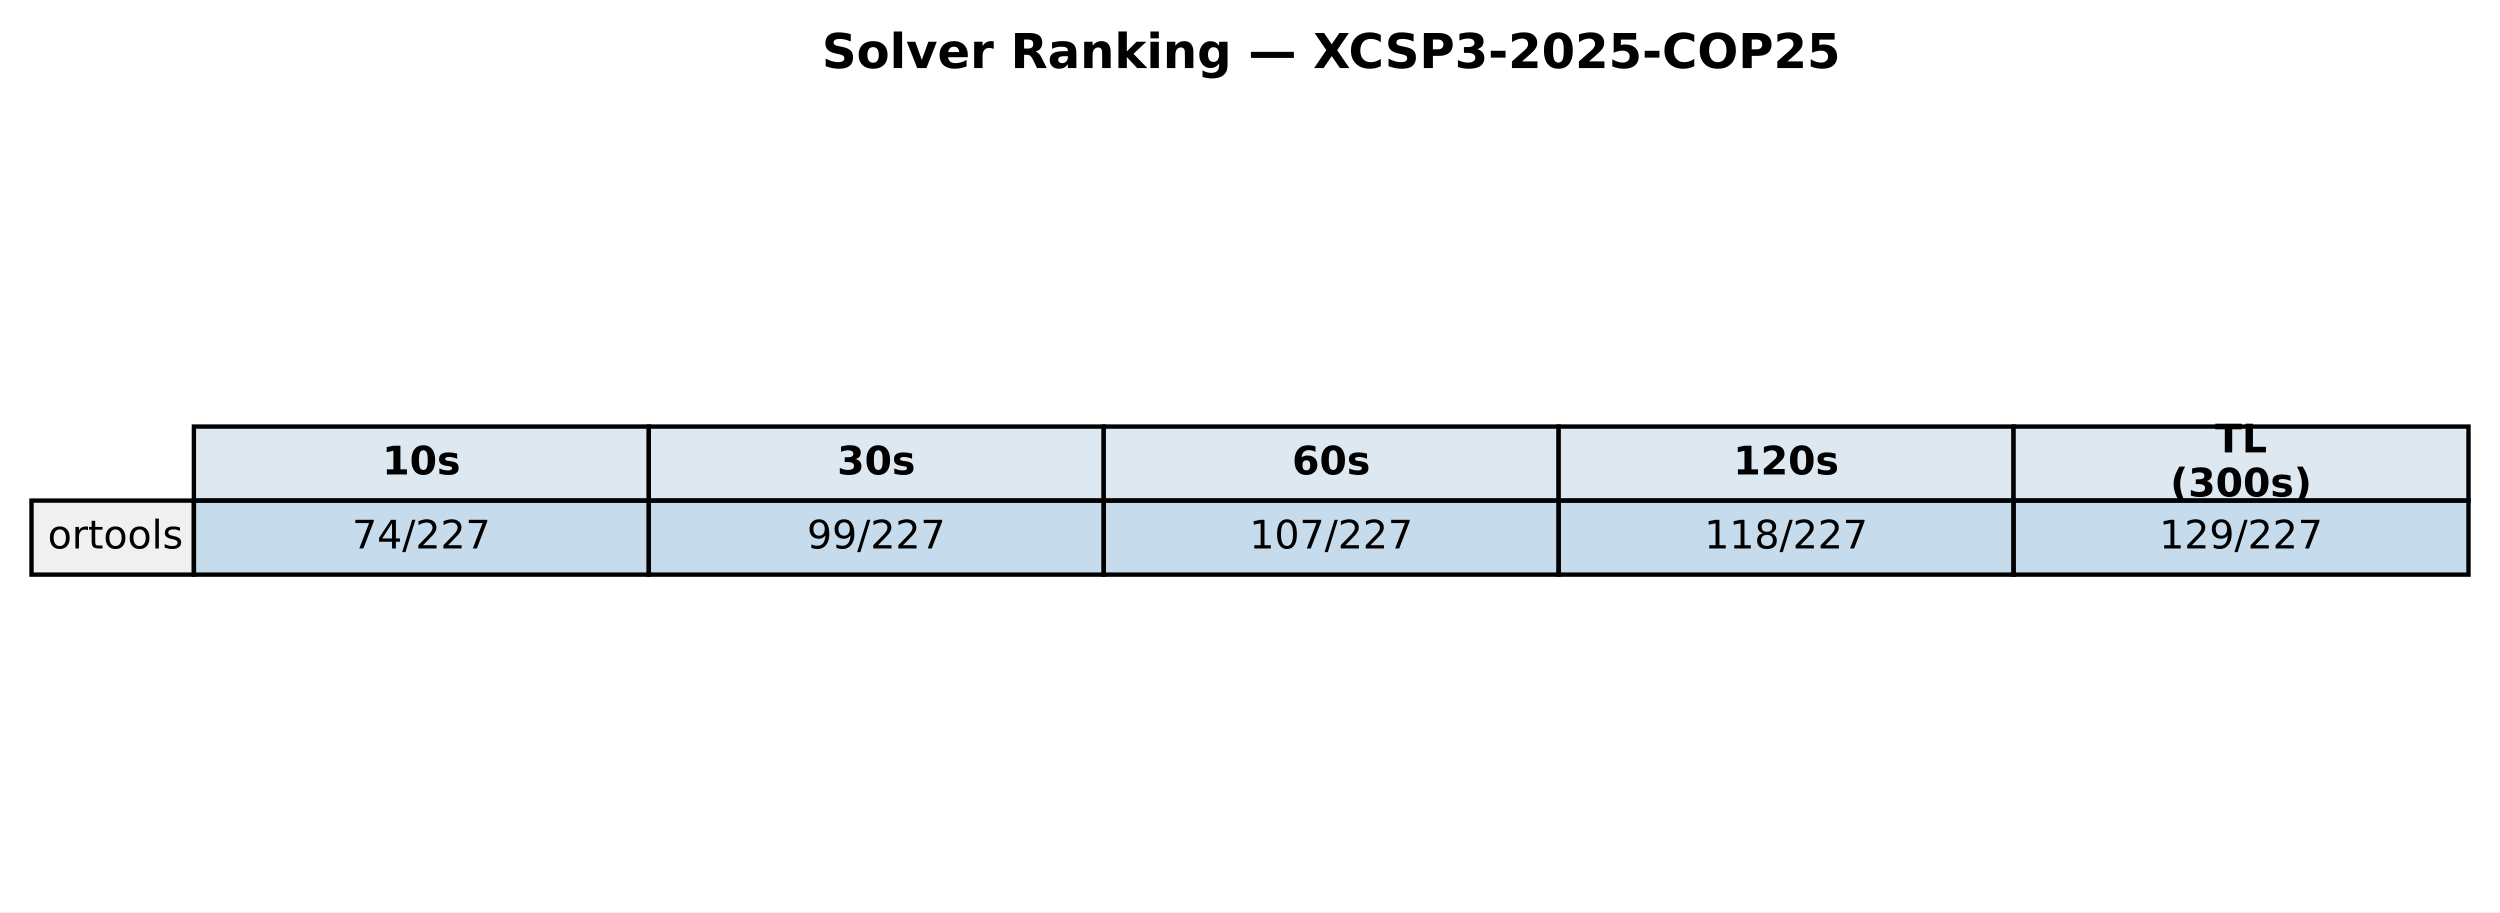
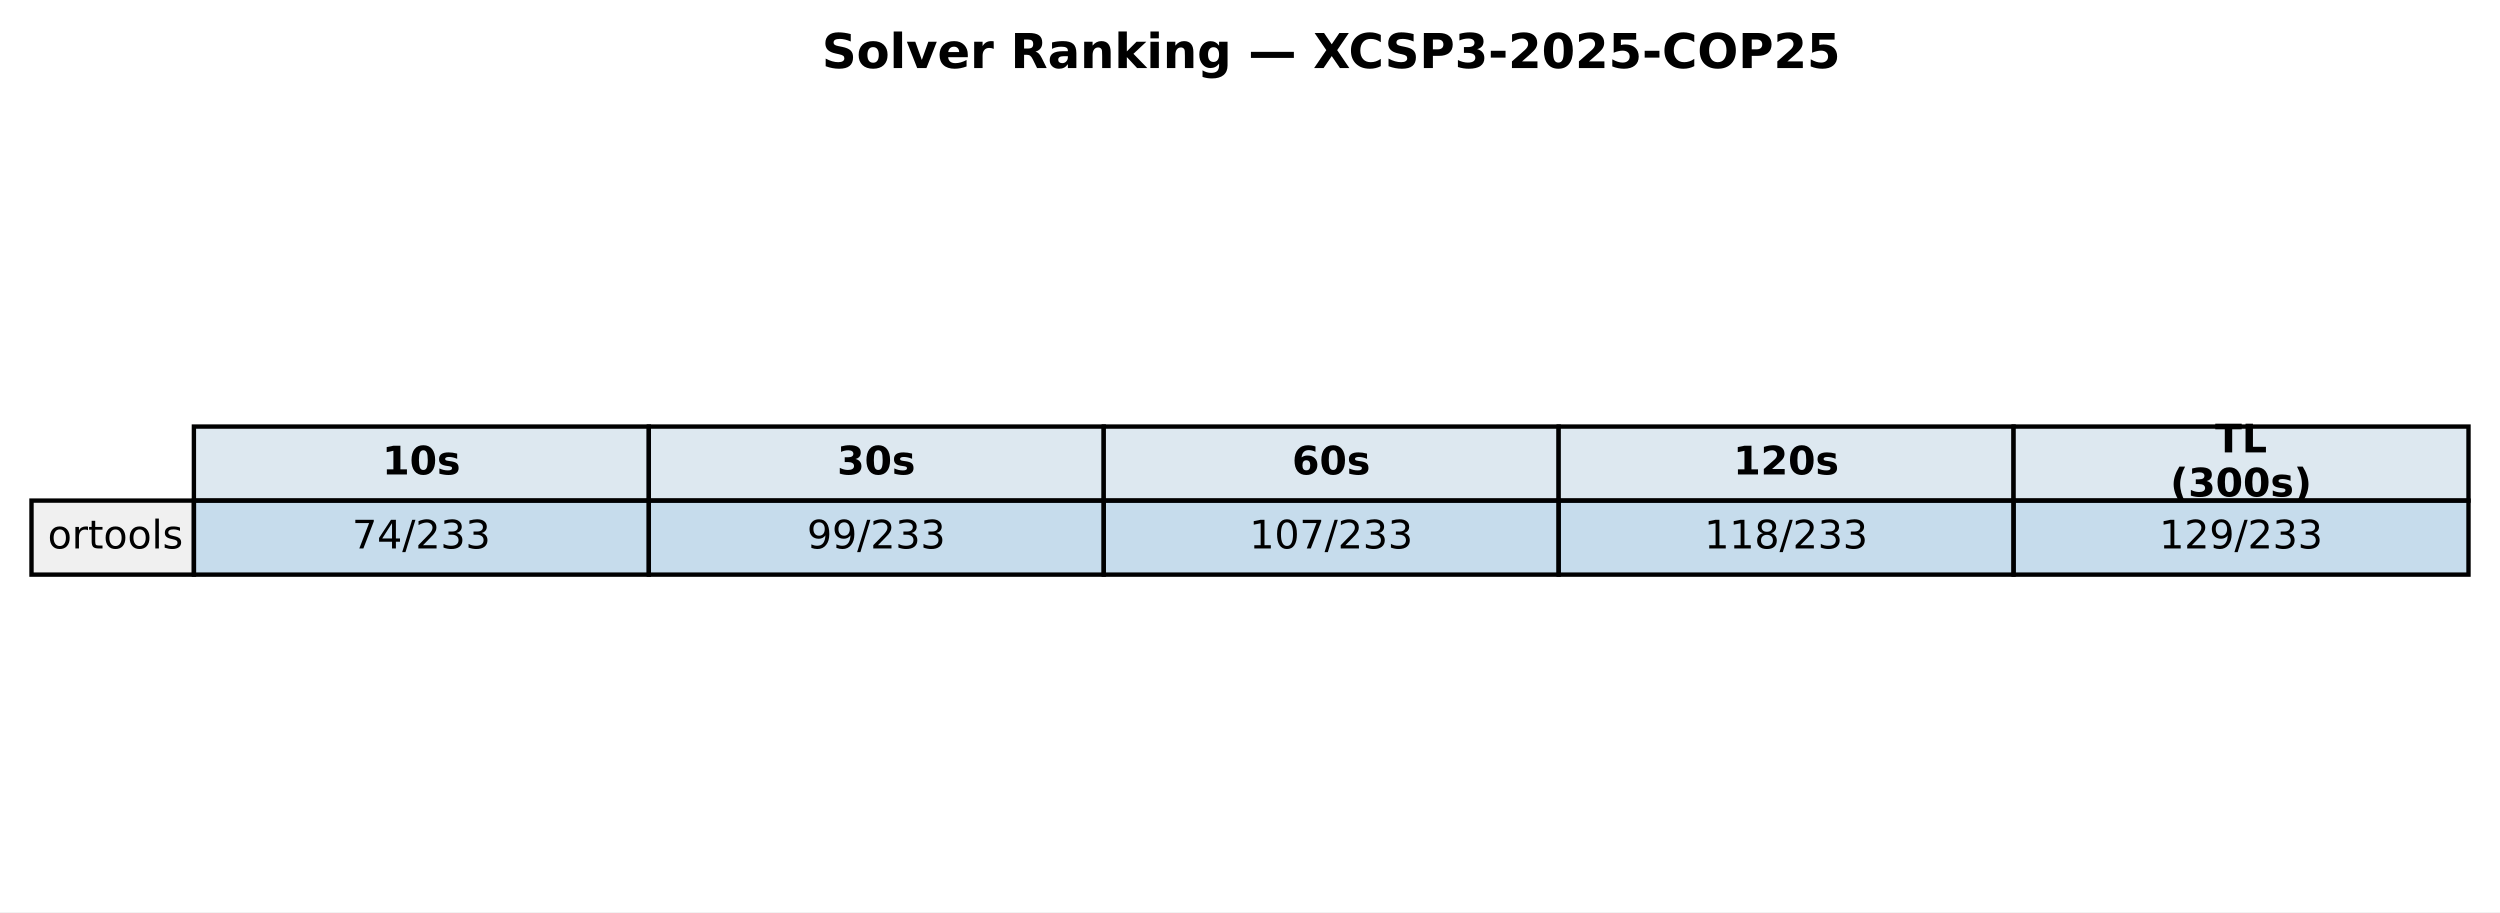
<svg xmlns="http://www.w3.org/2000/svg" xmlns:xlink="http://www.w3.org/1999/xlink" width="571.513pt" height="208.518pt" viewBox="0 0 571.513 208.518" version="1.1">
  <defs>
    <style type="text/css">*{stroke-linejoin: round; stroke-linecap: butt}</style>
  </defs>
  <g id="figure_1">
    <g id="patch_1">
      <path d="M 0 208.518  L 571.513 208.518  L 571.513 0  L 0 0  z " style="fill: #ffffff" />
    </g>
    <g id="axes_1">
      <g id="table_1">
        <g id="patch_2">
          <path d="M 44.325 114.438  L 148.323 114.438  L 148.323 97.514  L 44.325 97.514  z " style="fill: #dde8f0; stroke: #000000; stroke-linejoin: miter" />
        </g>
        <g id="text_1">
          <g transform="translate(87.38353 108.4594) scale(0.09 -0.09)">
            <defs>
              <path id="DejaVuSans-Bold-31" d="M 750 831  L 1813 831  L 1813 3847  L 722 3622  L 722 4441  L 1806 4666  L 2950 4666  L 2950 831  L 4013 831  L 4013 0  L 750 0  L 750 831  z " transform="scale(0.015625)" />
              <path id="DejaVuSans-Bold-30" d="M 2944 2338  Q 2944 3213 2780 3570  Q 2616 3928 2228 3928  Q 1841 3928 1675 3570  Q 1509 3213 1509 2338  Q 1509 1453 1675 1090  Q 1841 728 2228 728  Q 2613 728 2778 1090  Q 2944 1453 2944 2338  z M 4147 2328  Q 4147 1169 3647 539  Q 3147 -91 2228 -91  Q 1306 -91 806 539  Q 306 1169 306 2328  Q 306 3491 806 4120  Q 1306 4750 2228 4750  Q 3147 4750 3647 4120  Q 4147 3491 4147 2328  z " transform="scale(0.015625)" />
              <path id="DejaVuSans-Bold-73" d="M 3272 3391  L 3272 2541  Q 2913 2691 2578 2766  Q 2244 2841 1947 2841  Q 1628 2841 1473 2761  Q 1319 2681 1319 2516  Q 1319 2381 1436 2309  Q 1553 2238 1856 2203  L 2053 2175  Q 2913 2066 3209 1816  Q 3506 1566 3506 1031  Q 3506 472 3093 190  Q 2681 -91 1863 -91  Q 1516 -91 1145 -36  Q 775 19 384 128  L 384 978  Q 719 816 1070 734  Q 1422 653 1784 653  Q 2113 653 2278 743  Q 2444 834 2444 1013  Q 2444 1163 2330 1236  Q 2216 1309 1875 1350  L 1678 1375  Q 931 1469 631 1722  Q 331 1975 331 2491  Q 331 3047 712 3315  Q 1094 3584 1881 3584  Q 2191 3584 2531 3537  Q 2872 3491 3272 3391  z " transform="scale(0.015625)" />
            </defs>
            <use xlink:href="#DejaVuSans-Bold-31" />
            <use xlink:href="#DejaVuSans-Bold-30" transform="translate(69.58008 0)" />
            <use xlink:href="#DejaVuSans-Bold-73" transform="translate(139.1602 0)" />
          </g>
        </g>
        <g id="patch_3">
          <path d="M 148.323 114.438  L 252.32 114.438  L 252.32 97.514  L 148.323 97.514  z " style="fill: #dde8f0; stroke: #000000; stroke-linejoin: miter" />
        </g>
        <g id="text_2">
          <g transform="translate(191.381 108.4594) scale(0.09 -0.09)">
            <defs>
              <path id="DejaVuSans-Bold-33" d="M 2981 2516  Q 3453 2394 3698 2092  Q 3944 1791 3944 1325  Q 3944 631 3412 270  Q 2881 -91 1863 -91  Q 1503 -91 1142 -33  Q 781 25 428 141  L 428 1069  Q 766 900 1098 814  Q 1431 728 1753 728  Q 2231 728 2486 893  Q 2741 1059 2741 1369  Q 2741 1688 2480 1852  Q 2219 2016 1709 2016  L 1228 2016  L 1228 2791  L 1734 2791  Q 2188 2791 2409 2933  Q 2631 3075 2631 3366  Q 2631 3634 2415 3781  Q 2200 3928 1806 3928  Q 1516 3928 1219 3862  Q 922 3797 628 3669  L 628 4550  Q 984 4650 1334 4700  Q 1684 4750 2022 4750  Q 2931 4750 3382 4451  Q 3834 4153 3834 3553  Q 3834 3144 3618 2883  Q 3403 2622 2981 2516  z " transform="scale(0.015625)" />
            </defs>
            <use xlink:href="#DejaVuSans-Bold-33" />
            <use xlink:href="#DejaVuSans-Bold-30" transform="translate(69.58008 0)" />
            <use xlink:href="#DejaVuSans-Bold-73" transform="translate(139.1602 0)" />
          </g>
        </g>
        <g id="patch_4">
          <path d="M 252.32 114.438  L 356.318 114.438  L 356.318 97.514  L 252.32 97.514  z " style="fill: #dde8f0; stroke: #000000; stroke-linejoin: miter" />
        </g>
        <g id="text_3">
          <g transform="translate(295.3786 108.4594) scale(0.09 -0.09)">
            <defs>
              <path id="DejaVuSans-Bold-36" d="M 2316 2303  Q 2000 2303 1842 2098  Q 1684 1894 1684 1484  Q 1684 1075 1842 870  Q 2000 666 2316 666  Q 2634 666 2792 870  Q 2950 1075 2950 1484  Q 2950 1894 2792 2098  Q 2634 2303 2316 2303  z M 3803 4544  L 3803 3681  Q 3506 3822 3243 3889  Q 2981 3956 2731 3956  Q 2194 3956 1894 3657  Q 1594 3359 1544 2772  Q 1750 2925 1990 3001  Q 2231 3078 2516 3078  Q 3231 3078 3670 2659  Q 4109 2241 4109 1563  Q 4109 813 3618 361  Q 3128 -91 2303 -91  Q 1394 -91 895 523  Q 397 1138 397 2266  Q 397 3422 980 4083  Q 1563 4744 2578 4744  Q 2900 4744 3203 4694  Q 3506 4644 3803 4544  z " transform="scale(0.015625)" />
            </defs>
            <use xlink:href="#DejaVuSans-Bold-36" />
            <use xlink:href="#DejaVuSans-Bold-30" transform="translate(69.58008 0)" />
            <use xlink:href="#DejaVuSans-Bold-73" transform="translate(139.1602 0)" />
          </g>
        </g>
        <g id="patch_5">
          <path d="M 356.318 114.438  L 460.315 114.438  L 460.315 97.514  L 356.318 97.514  z " style="fill: #dde8f0; stroke: #000000; stroke-linejoin: miter" />
        </g>
        <g id="text_4">
          <g transform="translate(396.2451 108.4594) scale(0.09 -0.09)">
            <defs>
              <path id="DejaVuSans-Bold-32" d="M 1844 884  L 3897 884  L 3897 0  L 506 0  L 506 884  L 2209 2388  Q 2438 2594 2547 2791  Q 2656 2988 2656 3200  Q 2656 3528 2436 3728  Q 2216 3928 1850 3928  Q 1569 3928 1234 3808  Q 900 3688 519 3450  L 519 4475  Q 925 4609 1322 4679  Q 1719 4750 2100 4750  Q 2938 4750 3402 4381  Q 3866 4013 3866 3353  Q 3866 2972 3669 2642  Q 3472 2313 2841 1759  L 1844 884  z " transform="scale(0.015625)" />
            </defs>
            <use xlink:href="#DejaVuSans-Bold-31" />
            <use xlink:href="#DejaVuSans-Bold-32" transform="translate(69.58008 0)" />
            <use xlink:href="#DejaVuSans-Bold-30" transform="translate(139.1602 0)" />
            <use xlink:href="#DejaVuSans-Bold-73" transform="translate(208.7402 0)" />
          </g>
        </g>
        <g id="patch_6">
          <path d="M 460.315 114.438  L 564.313 114.438  L 564.313 97.514  L 460.315 97.514  z " style="fill: #dde8f0; stroke: #000000; stroke-linejoin: miter" />
        </g>
        <g id="text_5">
          <g transform="translate(506.3767 103.4204) scale(0.09 -0.09)">
            <defs>
              <path id="DejaVuSans-Bold-54" d="M 31 4666  L 4331 4666  L 4331 3756  L 2784 3756  L 2784 0  L 1581 0  L 1581 3756  L 31 3756  L 31 4666  z " transform="scale(0.015625)" />
              <path id="DejaVuSans-Bold-4c" d="M 588 4666  L 1791 4666  L 1791 909  L 3903 909  L 3903 0  L 588 0  L 588 4666  z " transform="scale(0.015625)" />
            </defs>
            <use xlink:href="#DejaVuSans-Bold-54" />
            <use xlink:href="#DejaVuSans-Bold-4c" transform="translate(68.21289 0)" />
          </g>
          <g transform="translate(496.1293 113.4984) scale(0.09 -0.09)">
            <defs>
              <path id="DejaVuSans-Bold-28" d="M 2413 -844  L 1484 -844  Q 1006 -72 778 623  Q 550 1319 550 2003  Q 550 2688 779 3389  Q 1009 4091 1484 4856  L 2413 4856  Q 2013 4116 1813 3408  Q 1613 2700 1613 2009  Q 1613 1319 1811 609  Q 2009 -100 2413 -844  z " transform="scale(0.015625)" />
              <path id="DejaVuSans-Bold-29" d="M 513 -844  Q 913 -100 1113 609  Q 1313 1319 1313 2009  Q 1313 2700 1113 3408  Q 913 4116 513 4856  L 1441 4856  Q 1916 4091 2145 3389  Q 2375 2688 2375 2003  Q 2375 1319 2147 623  Q 1919 -72 1441 -844  L 513 -844  z " transform="scale(0.015625)" />
            </defs>
            <use xlink:href="#DejaVuSans-Bold-28" />
            <use xlink:href="#DejaVuSans-Bold-33" transform="translate(45.70312 0)" />
            <use xlink:href="#DejaVuSans-Bold-30" transform="translate(115.2832 0)" />
            <use xlink:href="#DejaVuSans-Bold-30" transform="translate(184.8633 0)" />
            <use xlink:href="#DejaVuSans-Bold-73" transform="translate(254.4434 0)" />
            <use xlink:href="#DejaVuSans-Bold-29" transform="translate(313.9648 0)" />
          </g>
        </g>
        <g id="patch_7">
          <path d="M 7.2 131.363  L 44.325 131.363  L 44.325 114.438  L 7.2 114.438  z " style="fill: #f0f0f0; stroke: #000000; stroke-linejoin: miter" />
        </g>
        <g id="text_6">
          <g transform="translate(10.9125 125.3841) scale(0.09 -0.09)">
            <defs>
              <path id="DejaVuSans-6f" d="M 1959 3097  Q 1497 3097 1228 2736  Q 959 2375 959 1747  Q 959 1119 1226 758  Q 1494 397 1959 397  Q 2419 397 2687 759  Q 2956 1122 2956 1747  Q 2956 2369 2687 2733  Q 2419 3097 1959 3097  z M 1959 3584  Q 2709 3584 3137 3096  Q 3566 2609 3566 1747  Q 3566 888 3137 398  Q 2709 -91 1959 -91  Q 1206 -91 779 398  Q 353 888 353 1747  Q 353 2609 779 3096  Q 1206 3584 1959 3584  z " transform="scale(0.015625)" />
              <path id="DejaVuSans-72" d="M 2631 2963  Q 2534 3019 2420 3045  Q 2306 3072 2169 3072  Q 1681 3072 1420 2755  Q 1159 2438 1159 1844  L 1159 0  L 581 0  L 581 3500  L 1159 3500  L 1159 2956  Q 1341 3275 1631 3429  Q 1922 3584 2338 3584  Q 2397 3584 2469 3576  Q 2541 3569 2628 3553  L 2631 2963  z " transform="scale(0.015625)" />
              <path id="DejaVuSans-74" d="M 1172 4494  L 1172 3500  L 2356 3500  L 2356 3053  L 1172 3053  L 1172 1153  Q 1172 725 1289 603  Q 1406 481 1766 481  L 2356 481  L 2356 0  L 1766 0  Q 1100 0 847 248  Q 594 497 594 1153  L 594 3053  L 172 3053  L 172 3500  L 594 3500  L 594 4494  L 1172 4494  z " transform="scale(0.015625)" />
              <path id="DejaVuSans-6c" d="M 603 4863  L 1178 4863  L 1178 0  L 603 0  L 603 4863  z " transform="scale(0.015625)" />
              <path id="DejaVuSans-73" d="M 2834 3397  L 2834 2853  Q 2591 2978 2328 3040  Q 2066 3103 1784 3103  Q 1356 3103 1142 2972  Q 928 2841 928 2578  Q 928 2378 1081 2264  Q 1234 2150 1697 2047  L 1894 2003  Q 2506 1872 2764 1633  Q 3022 1394 3022 966  Q 3022 478 2636 193  Q 2250 -91 1575 -91  Q 1294 -91 989 -36  Q 684 19 347 128  L 347 722  Q 666 556 975 473  Q 1284 391 1588 391  Q 1994 391 2212 530  Q 2431 669 2431 922  Q 2431 1156 2273 1281  Q 2116 1406 1581 1522  L 1381 1569  Q 847 1681 609 1914  Q 372 2147 372 2553  Q 372 3047 722 3315  Q 1072 3584 1716 3584  Q 2034 3584 2315 3537  Q 2597 3491 2834 3397  z " transform="scale(0.015625)" />
            </defs>
            <use xlink:href="#DejaVuSans-6f" />
            <use xlink:href="#DejaVuSans-72" transform="translate(61.18164 0)" />
            <use xlink:href="#DejaVuSans-74" transform="translate(102.2949 0)" />
            <use xlink:href="#DejaVuSans-6f" transform="translate(141.5039 0)" />
            <use xlink:href="#DejaVuSans-6f" transform="translate(202.6855 0)" />
            <use xlink:href="#DejaVuSans-6c" transform="translate(263.8672 0)" />
            <use xlink:href="#DejaVuSans-73" transform="translate(291.6504 0)" />
          </g>
        </g>
        <g id="patch_8">
          <path d="M 44.325 131.363  L 148.323 131.363  L 148.323 114.438  L 44.325 114.438  z " style="fill: #1f77b4; fill-opacity: 0.25; stroke: #000000; stroke-linejoin: miter" />
        </g>
        <g id="text_7">
          <g transform="translate(80.4922 125.3841) scale(0.09 -0.09)">
            <defs>
              <path id="DejaVuSans-37" d="M 525 4666  L 3525 4666  L 3525 4397  L 1831 0  L 1172 0  L 2766 4134  L 525 4134  L 525 4666  z " transform="scale(0.015625)" />
              <path id="DejaVuSans-34" d="M 2419 4116  L 825 1625  L 2419 1625  L 2419 4116  z M 2253 4666  L 3047 4666  L 3047 1625  L 3713 1625  L 3713 1100  L 3047 1100  L 3047 0  L 2419 0  L 2419 1100  L 313 1100  L 313 1709  L 2253 4666  z " transform="scale(0.015625)" />
              <path id="DejaVuSans-2f" d="M 1625 4666  L 2156 4666  L 531 -594  L 0 -594  L 1625 4666  z " transform="scale(0.015625)" />
              <path id="DejaVuSans-32" d="M 1228 531  L 3431 531  L 3431 0  L 469 0  L 469 531  Q 828 903 1448 1529  Q 2069 2156 2228 2338  Q 2531 2678 2651 2914  Q 2772 3150 2772 3378  Q 2772 3750 2511 3984  Q 2250 4219 1831 4219  Q 1534 4219 1204 4116  Q 875 4013 500 3803  L 500 4441  Q 881 4594 1212 4672  Q 1544 4750 1819 4750  Q 2544 4750 2975 4387  Q 3406 4025 3406 3419  Q 3406 3131 3298 2873  Q 3191 2616 2906 2266  Q 2828 2175 2409 1742  Q 1991 1309 1228 531  z " transform="scale(0.015625)" />
+               <path id="DejaVuSans-33" d="M 2597 2516  Q 3050 2419 3304 2112  Q 3559 1806 3559 1356  Q 3559 666 3084 287  Q 2609 -91 1734 -91  Q 1441 -91 1130 -33  Q 819 25 488 141  L 488 750  Q 750 597 1062 519  Q 1375 441 1716 441  Q 2309 441 2620 675  Q 2931 909 2931 1356  Q 2931 1769 2642 2001  Q 2353 2234 1838 2234  L 1294 2234  L 1294 2753  L 1863 2753  Q 2328 2753 2575 2939  Q 2822 3125 2822 3475  Q 2822 3834 2567 4026  Q 2313 4219 1838 4219  Q 1578 4219 1281 4162  Q 984 4106 628 3988  L 628 4550  Q 988 4650 1302 4700  Q 1616 4750 1894 4750  Q 2613 4750 3031 4423  Q 3450 4097 3450 3541  Q 3450 3153 3228 2886  Q 3006 2619 2597 2516  z " transform="scale(0.015625)" />
            </defs>
            <use xlink:href="#DejaVuSans-37" />
            <use xlink:href="#DejaVuSans-34" transform="translate(63.62305 0)" />
            <use xlink:href="#DejaVuSans-2f" transform="translate(127.2461 0)" />
            <use xlink:href="#DejaVuSans-32" transform="translate(160.9375 0)" />
-             <use xlink:href="#DejaVuSans-32" transform="translate(224.5605 0)" />
-             <use xlink:href="#DejaVuSans-37" transform="translate(288.1836 0)" />
+             <use xlink:href="#DejaVuSans-33" transform="translate(224.5605 0)" />
+             <use xlink:href="#DejaVuSans-33" transform="translate(288.1836 0)" />
          </g>
        </g>
        <g id="patch_9">
          <path d="M 148.323 131.363  L 252.32 131.363  L 252.32 114.438  L 148.323 114.438  z " style="fill: #1f77b4; fill-opacity: 0.25; stroke: #000000; stroke-linejoin: miter" />
        </g>
        <g id="text_8">
          <g transform="translate(184.4897 125.3841) scale(0.09 -0.09)">
            <defs>
              <path id="DejaVuSans-39" d="M 703 97  L 703 672  Q 941 559 1184 500  Q 1428 441 1663 441  Q 2288 441 2617 861  Q 2947 1281 2994 2138  Q 2813 1869 2534 1725  Q 2256 1581 1919 1581  Q 1219 1581 811 2004  Q 403 2428 403 3163  Q 403 3881 828 4315  Q 1253 4750 1959 4750  Q 2769 4750 3195 4129  Q 3622 3509 3622 2328  Q 3622 1225 3098 567  Q 2575 -91 1691 -91  Q 1453 -91 1209 -44  Q 966 3 703 97  z M 1959 2075  Q 2384 2075 2632 2365  Q 2881 2656 2881 3163  Q 2881 3666 2632 3958  Q 2384 4250 1959 4250  Q 1534 4250 1286 3958  Q 1038 3666 1038 3163  Q 1038 2656 1286 2365  Q 1534 2075 1959 2075  z " transform="scale(0.015625)" />
            </defs>
            <use xlink:href="#DejaVuSans-39" />
            <use xlink:href="#DejaVuSans-39" transform="translate(63.62305 0)" />
            <use xlink:href="#DejaVuSans-2f" transform="translate(127.2461 0)" />
            <use xlink:href="#DejaVuSans-32" transform="translate(160.9375 0)" />
-             <use xlink:href="#DejaVuSans-32" transform="translate(224.5605 0)" />
-             <use xlink:href="#DejaVuSans-37" transform="translate(288.1836 0)" />
+             <use xlink:href="#DejaVuSans-33" transform="translate(224.5605 0)" />
+             <use xlink:href="#DejaVuSans-33" transform="translate(288.1836 0)" />
          </g>
        </g>
        <g id="patch_10">
          <path d="M 252.32 131.363  L 356.318 131.363  L 356.318 114.438  L 252.32 114.438  z " style="fill: #1f77b4; fill-opacity: 0.25; stroke: #000000; stroke-linejoin: miter" />
        </g>
        <g id="text_9">
          <g transform="translate(285.6241 125.3841) scale(0.09 -0.09)">
            <defs>
              <path id="DejaVuSans-31" d="M 794 531  L 1825 531  L 1825 4091  L 703 3866  L 703 4441  L 1819 4666  L 2450 4666  L 2450 531  L 3481 531  L 3481 0  L 794 0  L 794 531  z " transform="scale(0.015625)" />
              <path id="DejaVuSans-30" d="M 2034 4250  Q 1547 4250 1301 3770  Q 1056 3291 1056 2328  Q 1056 1369 1301 889  Q 1547 409 2034 409  Q 2525 409 2770 889  Q 3016 1369 3016 2328  Q 3016 3291 2770 3770  Q 2525 4250 2034 4250  z M 2034 4750  Q 2819 4750 3233 4129  Q 3647 3509 3647 2328  Q 3647 1150 3233 529  Q 2819 -91 2034 -91  Q 1250 -91 836 529  Q 422 1150 422 2328  Q 422 3509 836 4129  Q 1250 4750 2034 4750  z " transform="scale(0.015625)" />
            </defs>
            <use xlink:href="#DejaVuSans-31" />
            <use xlink:href="#DejaVuSans-30" transform="translate(63.62305 0)" />
            <use xlink:href="#DejaVuSans-37" transform="translate(127.2461 0)" />
            <use xlink:href="#DejaVuSans-2f" transform="translate(190.8691 0)" />
            <use xlink:href="#DejaVuSans-32" transform="translate(224.5605 0)" />
-             <use xlink:href="#DejaVuSans-32" transform="translate(288.1836 0)" />
-             <use xlink:href="#DejaVuSans-37" transform="translate(351.8066 0)" />
+             <use xlink:href="#DejaVuSans-33" transform="translate(288.1836 0)" />
+             <use xlink:href="#DejaVuSans-33" transform="translate(351.8066 0)" />
          </g>
        </g>
        <g id="patch_11">
          <path d="M 356.318 131.363  L 460.315 131.363  L 460.315 114.438  L 356.318 114.438  z " style="fill: #1f77b4; fill-opacity: 0.25; stroke: #000000; stroke-linejoin: miter" />
        </g>
        <g id="text_10">
          <g transform="translate(389.6216 125.3841) scale(0.09 -0.09)">
            <defs>
              <path id="DejaVuSans-38" d="M 2034 2216  Q 1584 2216 1326 1975  Q 1069 1734 1069 1313  Q 1069 891 1326 650  Q 1584 409 2034 409  Q 2484 409 2743 651  Q 3003 894 3003 1313  Q 3003 1734 2745 1975  Q 2488 2216 2034 2216  z M 1403 2484  Q 997 2584 770 2862  Q 544 3141 544 3541  Q 544 4100 942 4425  Q 1341 4750 2034 4750  Q 2731 4750 3128 4425  Q 3525 4100 3525 3541  Q 3525 3141 3298 2862  Q 3072 2584 2669 2484  Q 3125 2378 3379 2068  Q 3634 1759 3634 1313  Q 3634 634 3220 271  Q 2806 -91 2034 -91  Q 1263 -91 848 271  Q 434 634 434 1313  Q 434 1759 690 2068  Q 947 2378 1403 2484  z M 1172 3481  Q 1172 3119 1398 2916  Q 1625 2713 2034 2713  Q 2441 2713 2670 2916  Q 2900 3119 2900 3481  Q 2900 3844 2670 4047  Q 2441 4250 2034 4250  Q 1625 4250 1398 4047  Q 1172 3844 1172 3481  z " transform="scale(0.015625)" />
            </defs>
            <use xlink:href="#DejaVuSans-31" />
            <use xlink:href="#DejaVuSans-31" transform="translate(63.62305 0)" />
            <use xlink:href="#DejaVuSans-38" transform="translate(127.2461 0)" />
            <use xlink:href="#DejaVuSans-2f" transform="translate(190.8691 0)" />
            <use xlink:href="#DejaVuSans-32" transform="translate(224.5605 0)" />
-             <use xlink:href="#DejaVuSans-32" transform="translate(288.1836 0)" />
-             <use xlink:href="#DejaVuSans-37" transform="translate(351.8066 0)" />
+             <use xlink:href="#DejaVuSans-33" transform="translate(288.1836 0)" />
+             <use xlink:href="#DejaVuSans-33" transform="translate(351.8066 0)" />
          </g>
        </g>
        <g id="patch_12">
          <path d="M 460.315 131.363  L 564.313 131.363  L 564.313 114.438  L 460.315 114.438  z " style="fill: #1f77b4; fill-opacity: 0.25; stroke: #000000; stroke-linejoin: miter" />
        </g>
        <g id="text_11">
          <g transform="translate(493.6192 125.3841) scale(0.09 -0.09)">
            <use xlink:href="#DejaVuSans-31" />
            <use xlink:href="#DejaVuSans-32" transform="translate(63.62305 0)" />
            <use xlink:href="#DejaVuSans-39" transform="translate(127.2461 0)" />
            <use xlink:href="#DejaVuSans-2f" transform="translate(190.8691 0)" />
            <use xlink:href="#DejaVuSans-32" transform="translate(224.5605 0)" />
-             <use xlink:href="#DejaVuSans-32" transform="translate(288.1836 0)" />
-             <use xlink:href="#DejaVuSans-37" transform="translate(351.8066 0)" />
+             <use xlink:href="#DejaVuSans-33" transform="translate(288.1836 0)" />
+             <use xlink:href="#DejaVuSans-33" transform="translate(351.8066 0)" />
          </g>
        </g>
      </g>
      <g id="text_12">
        <g transform="translate(187.8958 15.55828) scale(0.11 -0.11)">
          <defs>
            <path id="DejaVuSans-Bold-53" d="M 3834 4519  L 3834 3531  Q 3450 3703 3084 3790  Q 2719 3878 2394 3878  Q 1963 3878 1756 3759  Q 1550 3641 1550 3391  Q 1550 3203 1689 3098  Q 1828 2994 2194 2919  L 2706 2816  Q 3484 2659 3812 2340  Q 4141 2022 4141 1434  Q 4141 663 3683 286  Q 3225 -91 2284 -91  Q 1841 -91 1394 -6  Q 947 78 500 244  L 500 1259  Q 947 1022 1364 901  Q 1781 781 2169 781  Q 2563 781 2772 912  Q 2981 1044 2981 1288  Q 2981 1506 2839 1625  Q 2697 1744 2272 1838  L 1806 1941  Q 1106 2091 782 2419  Q 459 2747 459 3303  Q 459 4000 909 4375  Q 1359 4750 2203 4750  Q 2588 4750 2994 4692  Q 3400 4634 3834 4519  z " transform="scale(0.015625)" />
            <path id="DejaVuSans-Bold-6f" d="M 2203 2784  Q 1831 2784 1636 2517  Q 1441 2250 1441 1747  Q 1441 1244 1636 976  Q 1831 709 2203 709  Q 2569 709 2762 976  Q 2956 1244 2956 1747  Q 2956 2250 2762 2517  Q 2569 2784 2203 2784  z M 2203 3584  Q 3106 3584 3614 3096  Q 4122 2609 4122 1747  Q 4122 884 3614 396  Q 3106 -91 2203 -91  Q 1297 -91 786 396  Q 275 884 275 1747  Q 275 2609 786 3096  Q 1297 3584 2203 3584  z " transform="scale(0.015625)" />
            <path id="DejaVuSans-Bold-6c" d="M 538 4863  L 1656 4863  L 1656 0  L 538 0  L 538 4863  z " transform="scale(0.015625)" />
            <path id="DejaVuSans-Bold-76" d="M 97 3500  L 1216 3500  L 2088 1081  L 2956 3500  L 4078 3500  L 2700 0  L 1472 0  L 97 3500  z " transform="scale(0.015625)" />
            <path id="DejaVuSans-Bold-65" d="M 4031 1759  L 4031 1441  L 1416 1441  Q 1456 1047 1700 850  Q 1944 653 2381 653  Q 2734 653 3104 758  Q 3475 863 3866 1075  L 3866 213  Q 3469 63 3072 -14  Q 2675 -91 2278 -91  Q 1328 -91 801 392  Q 275 875 275 1747  Q 275 2603 792 3093  Q 1309 3584 2216 3584  Q 3041 3584 3536 3087  Q 4031 2591 4031 1759  z M 2881 2131  Q 2881 2450 2695 2645  Q 2509 2841 2209 2841  Q 1884 2841 1681 2658  Q 1478 2475 1428 2131  L 2881 2131  z " transform="scale(0.015625)" />
            <path id="DejaVuSans-Bold-72" d="M 3138 2547  Q 2991 2616 2845 2648  Q 2700 2681 2553 2681  Q 2122 2681 1889 2404  Q 1656 2128 1656 1613  L 1656 0  L 538 0  L 538 3500  L 1656 3500  L 1656 2925  Q 1872 3269 2151 3426  Q 2431 3584 2822 3584  Q 2878 3584 2943 3579  Q 3009 3575 3134 3559  L 3138 2547  z " transform="scale(0.015625)" />
            <path id="DejaVuSans-Bold-20" transform="scale(0.015625)" />
            <path id="DejaVuSans-Bold-52" d="M 2297 2597  Q 2675 2597 2839 2737  Q 3003 2878 3003 3200  Q 3003 3519 2839 3656  Q 2675 3794 2297 3794  L 1791 3794  L 1791 2597  L 2297 2597  z M 1791 1766  L 1791 0  L 588 0  L 588 4666  L 2425 4666  Q 3347 4666 3776 4356  Q 4206 4047 4206 3378  Q 4206 2916 3982 2619  Q 3759 2322 3309 2181  Q 3556 2125 3751 1926  Q 3947 1728 4147 1325  L 4800 0  L 3519 0  L 2950 1159  Q 2778 1509 2601 1637  Q 2425 1766 2131 1766  L 1791 1766  z " transform="scale(0.015625)" />
            <path id="DejaVuSans-Bold-61" d="M 2106 1575  Q 1756 1575 1579 1456  Q 1403 1338 1403 1106  Q 1403 894 1545 773  Q 1688 653 1941 653  Q 2256 653 2472 879  Q 2688 1106 2688 1447  L 2688 1575  L 2106 1575  z M 3816 1997  L 3816 0  L 2688 0  L 2688 519  Q 2463 200 2181 54  Q 1900 -91 1497 -91  Q 953 -91 614 226  Q 275 544 275 1050  Q 275 1666 698 1953  Q 1122 2241 2028 2241  L 2688 2241  L 2688 2328  Q 2688 2594 2478 2717  Q 2269 2841 1825 2841  Q 1466 2841 1156 2769  Q 847 2697 581 2553  L 581 3406  Q 941 3494 1303 3539  Q 1666 3584 2028 3584  Q 2975 3584 3395 3211  Q 3816 2838 3816 1997  z " transform="scale(0.015625)" />
            <path id="DejaVuSans-Bold-6e" d="M 4056 2131  L 4056 0  L 2931 0  L 2931 347  L 2931 1631  Q 2931 2084 2911 2256  Q 2891 2428 2841 2509  Q 2775 2619 2662 2680  Q 2550 2741 2406 2741  Q 2056 2741 1856 2470  Q 1656 2200 1656 1722  L 1656 0  L 538 0  L 538 3500  L 1656 3500  L 1656 2988  Q 1909 3294 2193 3439  Q 2478 3584 2822 3584  Q 3428 3584 3742 3212  Q 4056 2841 4056 2131  z " transform="scale(0.015625)" />
            <path id="DejaVuSans-Bold-6b" d="M 538 4863  L 1656 4863  L 1656 2216  L 2944 3500  L 4244 3500  L 2534 1894  L 4378 0  L 3022 0  L 1656 1459  L 1656 0  L 538 0  L 538 4863  z " transform="scale(0.015625)" />
            <path id="DejaVuSans-Bold-69" d="M 538 3500  L 1656 3500  L 1656 0  L 538 0  L 538 3500  z M 538 4863  L 1656 4863  L 1656 3950  L 538 3950  L 538 4863  z " transform="scale(0.015625)" />
            <path id="DejaVuSans-Bold-67" d="M 2919 594  Q 2688 288 2409 144  Q 2131 0 1766 0  Q 1125 0 706 504  Q 288 1009 288 1791  Q 288 2575 706 3076  Q 1125 3578 1766 3578  Q 2131 3578 2409 3434  Q 2688 3291 2919 2981  L 2919 3500  L 4044 3500  L 4044 353  Q 4044 -491 3511 -936  Q 2978 -1381 1966 -1381  Q 1638 -1381 1331 -1331  Q 1025 -1281 716 -1178  L 716 -306  Q 1009 -475 1290 -558  Q 1572 -641 1856 -641  Q 2406 -641 2662 -400  Q 2919 -159 2919 353  L 2919 594  z M 2181 2772  Q 1834 2772 1640 2515  Q 1447 2259 1447 1791  Q 1447 1309 1634 1061  Q 1822 813 2181 813  Q 2531 813 2725 1069  Q 2919 1325 2919 1791  Q 2919 2259 2725 2515  Q 2531 2772 2181 2772  z " transform="scale(0.015625)" />
            <path id="DejaVuSans-Bold-2014" d="M 344 2156  L 6056 2156  L 6056 1350  L 344 1350  L 344 2156  z " transform="scale(0.015625)" />
            <path id="DejaVuSans-Bold-58" d="M 3188 2381  L 4806 0  L 3553 0  L 2463 1594  L 1381 0  L 122 0  L 1741 2381  L 184 4666  L 1441 4666  L 2463 3163  L 3481 4666  L 4744 4666  L 3188 2381  z " transform="scale(0.015625)" />
            <path id="DejaVuSans-Bold-43" d="M 4288 256  Q 3956 84 3597 -3  Q 3238 -91 2847 -91  Q 1681 -91 1000 561  Q 319 1213 319 2328  Q 319 3447 1000 4098  Q 1681 4750 2847 4750  Q 3238 4750 3597 4662  Q 3956 4575 4288 4403  L 4288 3438  Q 3953 3666 3628 3772  Q 3303 3878 2944 3878  Q 2300 3878 1931 3465  Q 1563 3053 1563 2328  Q 1563 1606 1931 1193  Q 2300 781 2944 781  Q 3303 781 3628 887  Q 3953 994 4288 1222  L 4288 256  z " transform="scale(0.015625)" />
            <path id="DejaVuSans-Bold-50" d="M 588 4666  L 2584 4666  Q 3475 4666 3951 4270  Q 4428 3875 4428 3144  Q 4428 2409 3951 2014  Q 3475 1619 2584 1619  L 1791 1619  L 1791 0  L 588 0  L 588 4666  z M 1791 3794  L 1791 2491  L 2456 2491  Q 2806 2491 2997 2661  Q 3188 2831 3188 3144  Q 3188 3456 2997 3625  Q 2806 3794 2456 3794  L 1791 3794  z " transform="scale(0.015625)" />
            <path id="DejaVuSans-Bold-2d" d="M 347 2297  L 2309 2297  L 2309 1388  L 347 1388  L 347 2297  z " transform="scale(0.015625)" />
            <path id="DejaVuSans-Bold-35" d="M 678 4666  L 3669 4666  L 3669 3781  L 1638 3781  L 1638 3059  Q 1775 3097 1914 3117  Q 2053 3138 2203 3138  Q 3056 3138 3531 2711  Q 4006 2284 4006 1522  Q 4006 766 3489 337  Q 2972 -91 2053 -91  Q 1656 -91 1267 -14  Q 878 63 494 219  L 494 1166  Q 875 947 1217 837  Q 1559 728 1863 728  Q 2300 728 2551 942  Q 2803 1156 2803 1522  Q 2803 1891 2551 2103  Q 2300 2316 1863 2316  Q 1603 2316 1309 2248  Q 1016 2181 678 2041  L 678 4666  z " transform="scale(0.015625)" />
            <path id="DejaVuSans-Bold-4f" d="M 2719 3878  Q 2169 3878 1866 3472  Q 1563 3066 1563 2328  Q 1563 1594 1866 1187  Q 2169 781 2719 781  Q 3272 781 3575 1187  Q 3878 1594 3878 2328  Q 3878 3066 3575 3472  Q 3272 3878 2719 3878  z M 2719 4750  Q 3844 4750 4481 4106  Q 5119 3463 5119 2328  Q 5119 1197 4481 553  Q 3844 -91 2719 -91  Q 1597 -91 958 553  Q 319 1197 319 2328  Q 319 3463 958 4106  Q 1597 4750 2719 4750  z " transform="scale(0.015625)" />
          </defs>
          <use xlink:href="#DejaVuSans-Bold-53" />
          <use xlink:href="#DejaVuSans-Bold-6f" transform="translate(72.02148 0)" />
          <use xlink:href="#DejaVuSans-Bold-6c" transform="translate(140.7227 0)" />
          <use xlink:href="#DejaVuSans-Bold-76" transform="translate(175 0)" />
          <use xlink:href="#DejaVuSans-Bold-65" transform="translate(240.1855 0)" />
          <use xlink:href="#DejaVuSans-Bold-72" transform="translate(308.0078 0)" />
          <use xlink:href="#DejaVuSans-Bold-20" transform="translate(357.3242 0)" />
          <use xlink:href="#DejaVuSans-Bold-52" transform="translate(392.1387 0)" />
          <use xlink:href="#DejaVuSans-Bold-61" transform="translate(469.1406 0)" />
          <use xlink:href="#DejaVuSans-Bold-6e" transform="translate(536.6211 0)" />
          <use xlink:href="#DejaVuSans-Bold-6b" transform="translate(607.8125 0)" />
          <use xlink:href="#DejaVuSans-Bold-69" transform="translate(674.3164 0)" />
          <use xlink:href="#DejaVuSans-Bold-6e" transform="translate(708.5938 0)" />
          <use xlink:href="#DejaVuSans-Bold-67" transform="translate(779.7852 0)" />
          <use xlink:href="#DejaVuSans-Bold-20" transform="translate(851.3672 0)" />
          <use xlink:href="#DejaVuSans-Bold-2014" transform="translate(886.1816 0)" />
          <use xlink:href="#DejaVuSans-Bold-20" transform="translate(986.1816 0)" />
          <use xlink:href="#DejaVuSans-Bold-58" transform="translate(1020.996 0)" />
          <use xlink:href="#DejaVuSans-Bold-43" transform="translate(1094.471 0)" />
          <use xlink:href="#DejaVuSans-Bold-53" transform="translate(1169.734 0)" />
          <use xlink:href="#DejaVuSans-Bold-50" transform="translate(1241.756 0)" />
          <use xlink:href="#DejaVuSans-Bold-33" transform="translate(1315.047 0)" />
          <use xlink:href="#DejaVuSans-Bold-2d" transform="translate(1384.627 0)" />
          <use xlink:href="#DejaVuSans-Bold-32" transform="translate(1426.131 0)" />
          <use xlink:href="#DejaVuSans-Bold-30" transform="translate(1495.711 0)" />
          <use xlink:href="#DejaVuSans-Bold-32" transform="translate(1565.291 0)" />
          <use xlink:href="#DejaVuSans-Bold-35" transform="translate(1634.871 0)" />
          <use xlink:href="#DejaVuSans-Bold-2d" transform="translate(1704.451 0)" />
          <use xlink:href="#DejaVuSans-Bold-43" transform="translate(1745.955 0)" />
          <use xlink:href="#DejaVuSans-Bold-4f" transform="translate(1819.344 0)" />
          <use xlink:href="#DejaVuSans-Bold-50" transform="translate(1904.354 0)" />
          <use xlink:href="#DejaVuSans-Bold-32" transform="translate(1977.645 0)" />
          <use xlink:href="#DejaVuSans-Bold-35" transform="translate(2047.225 0)" />
        </g>
      </g>
    </g>
  </g>
</svg>
